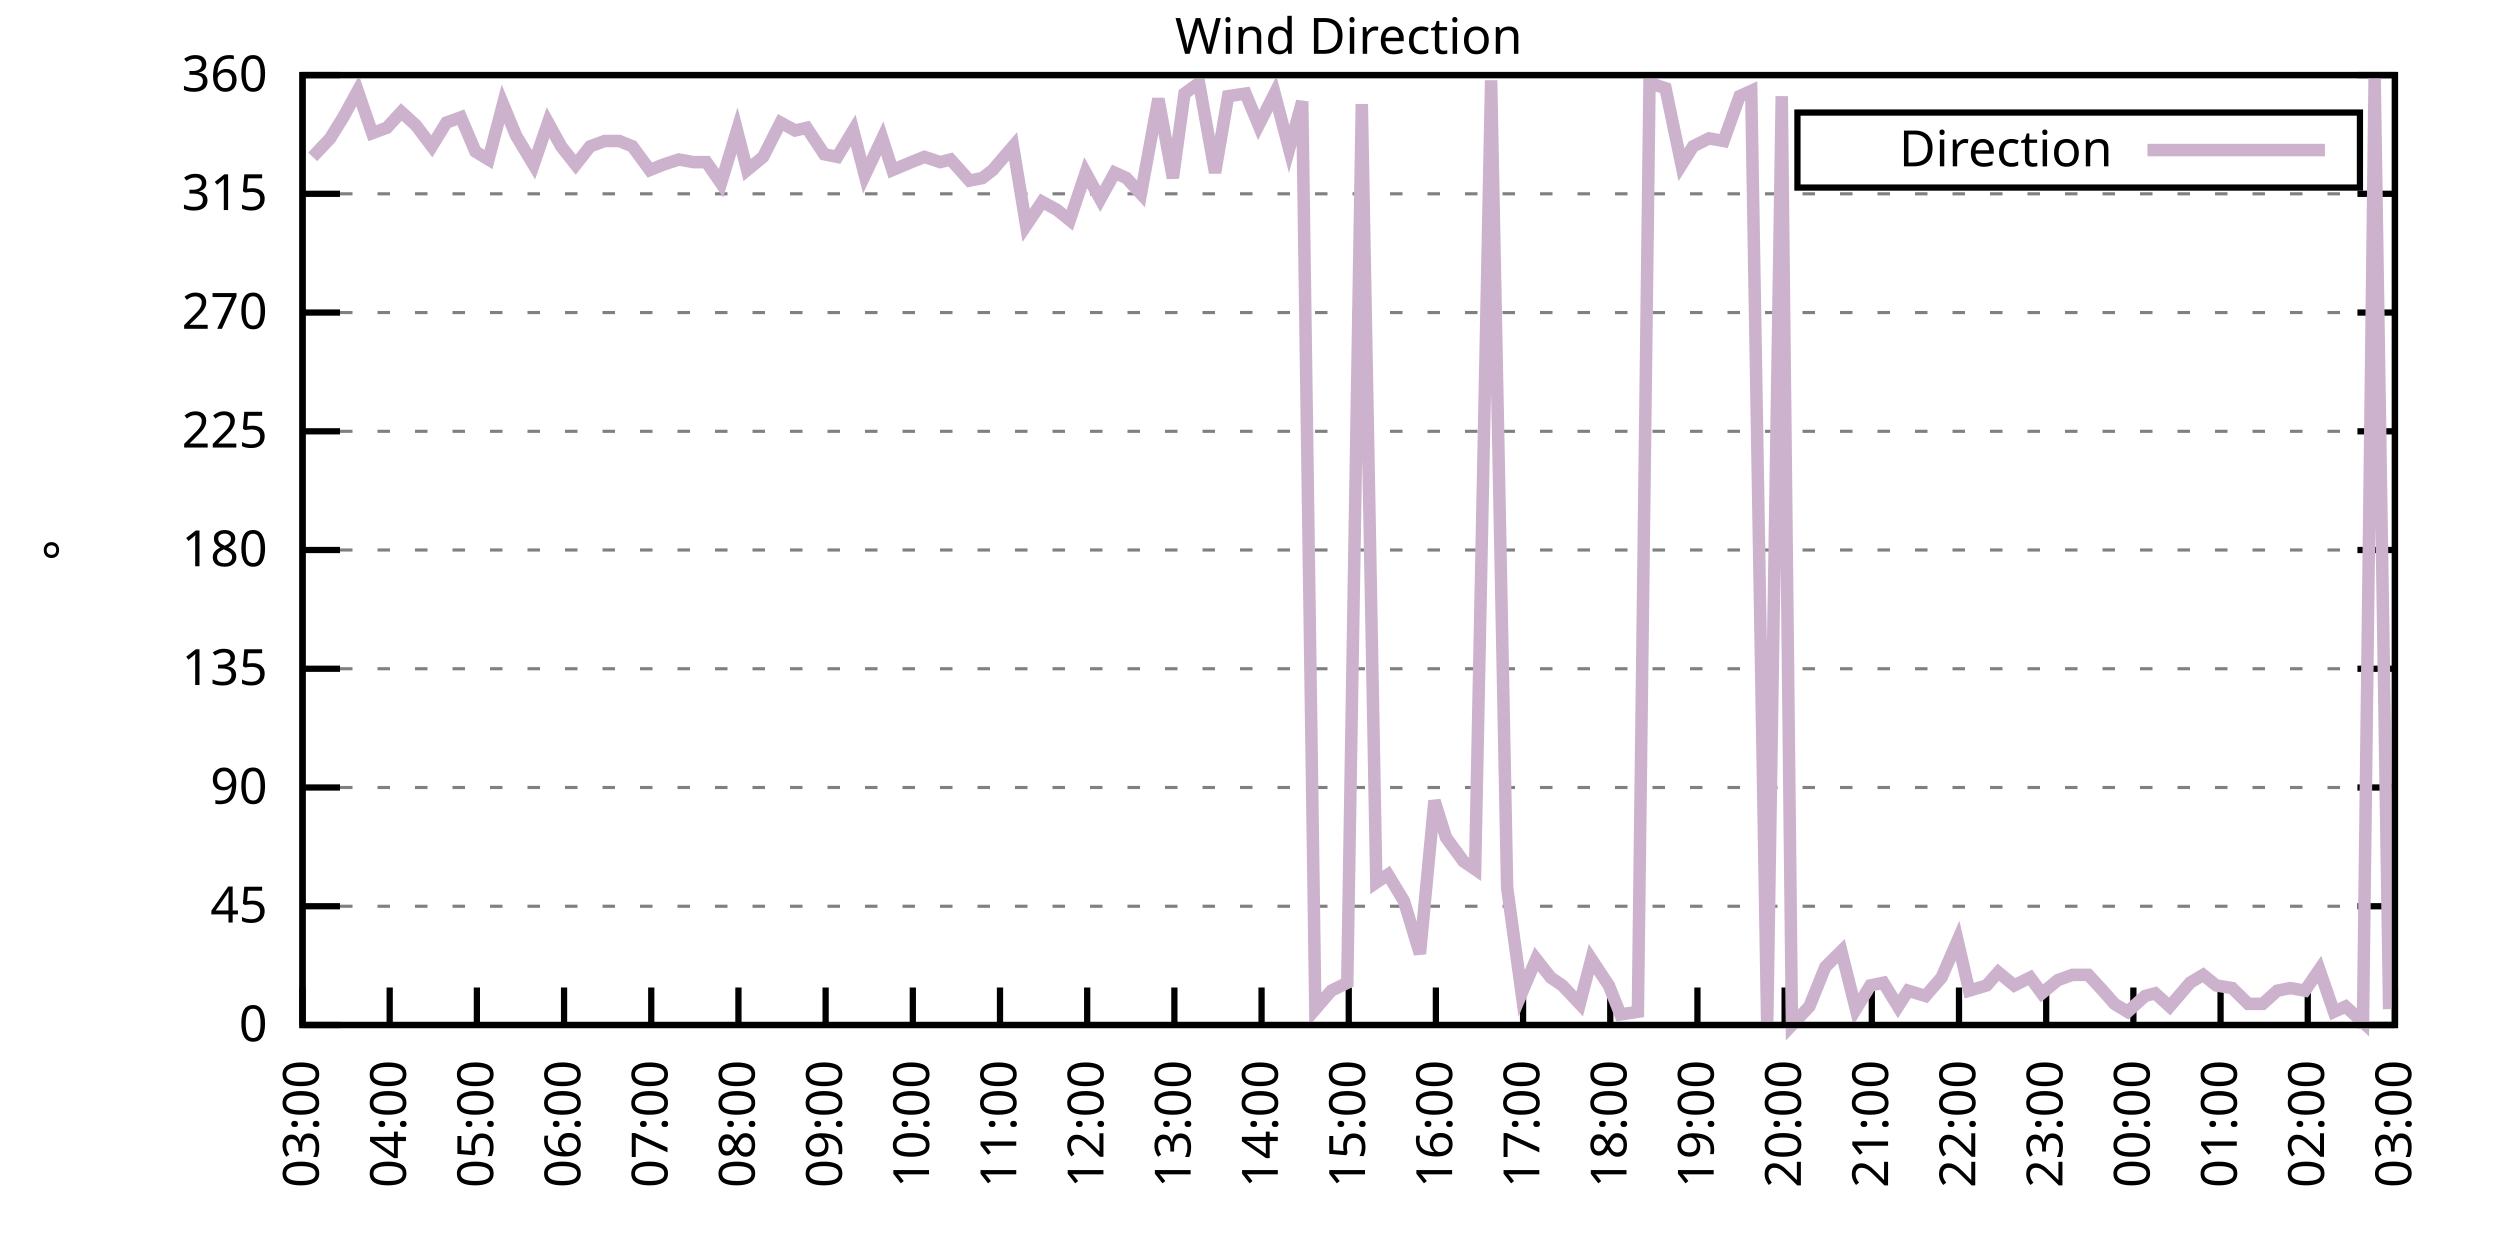
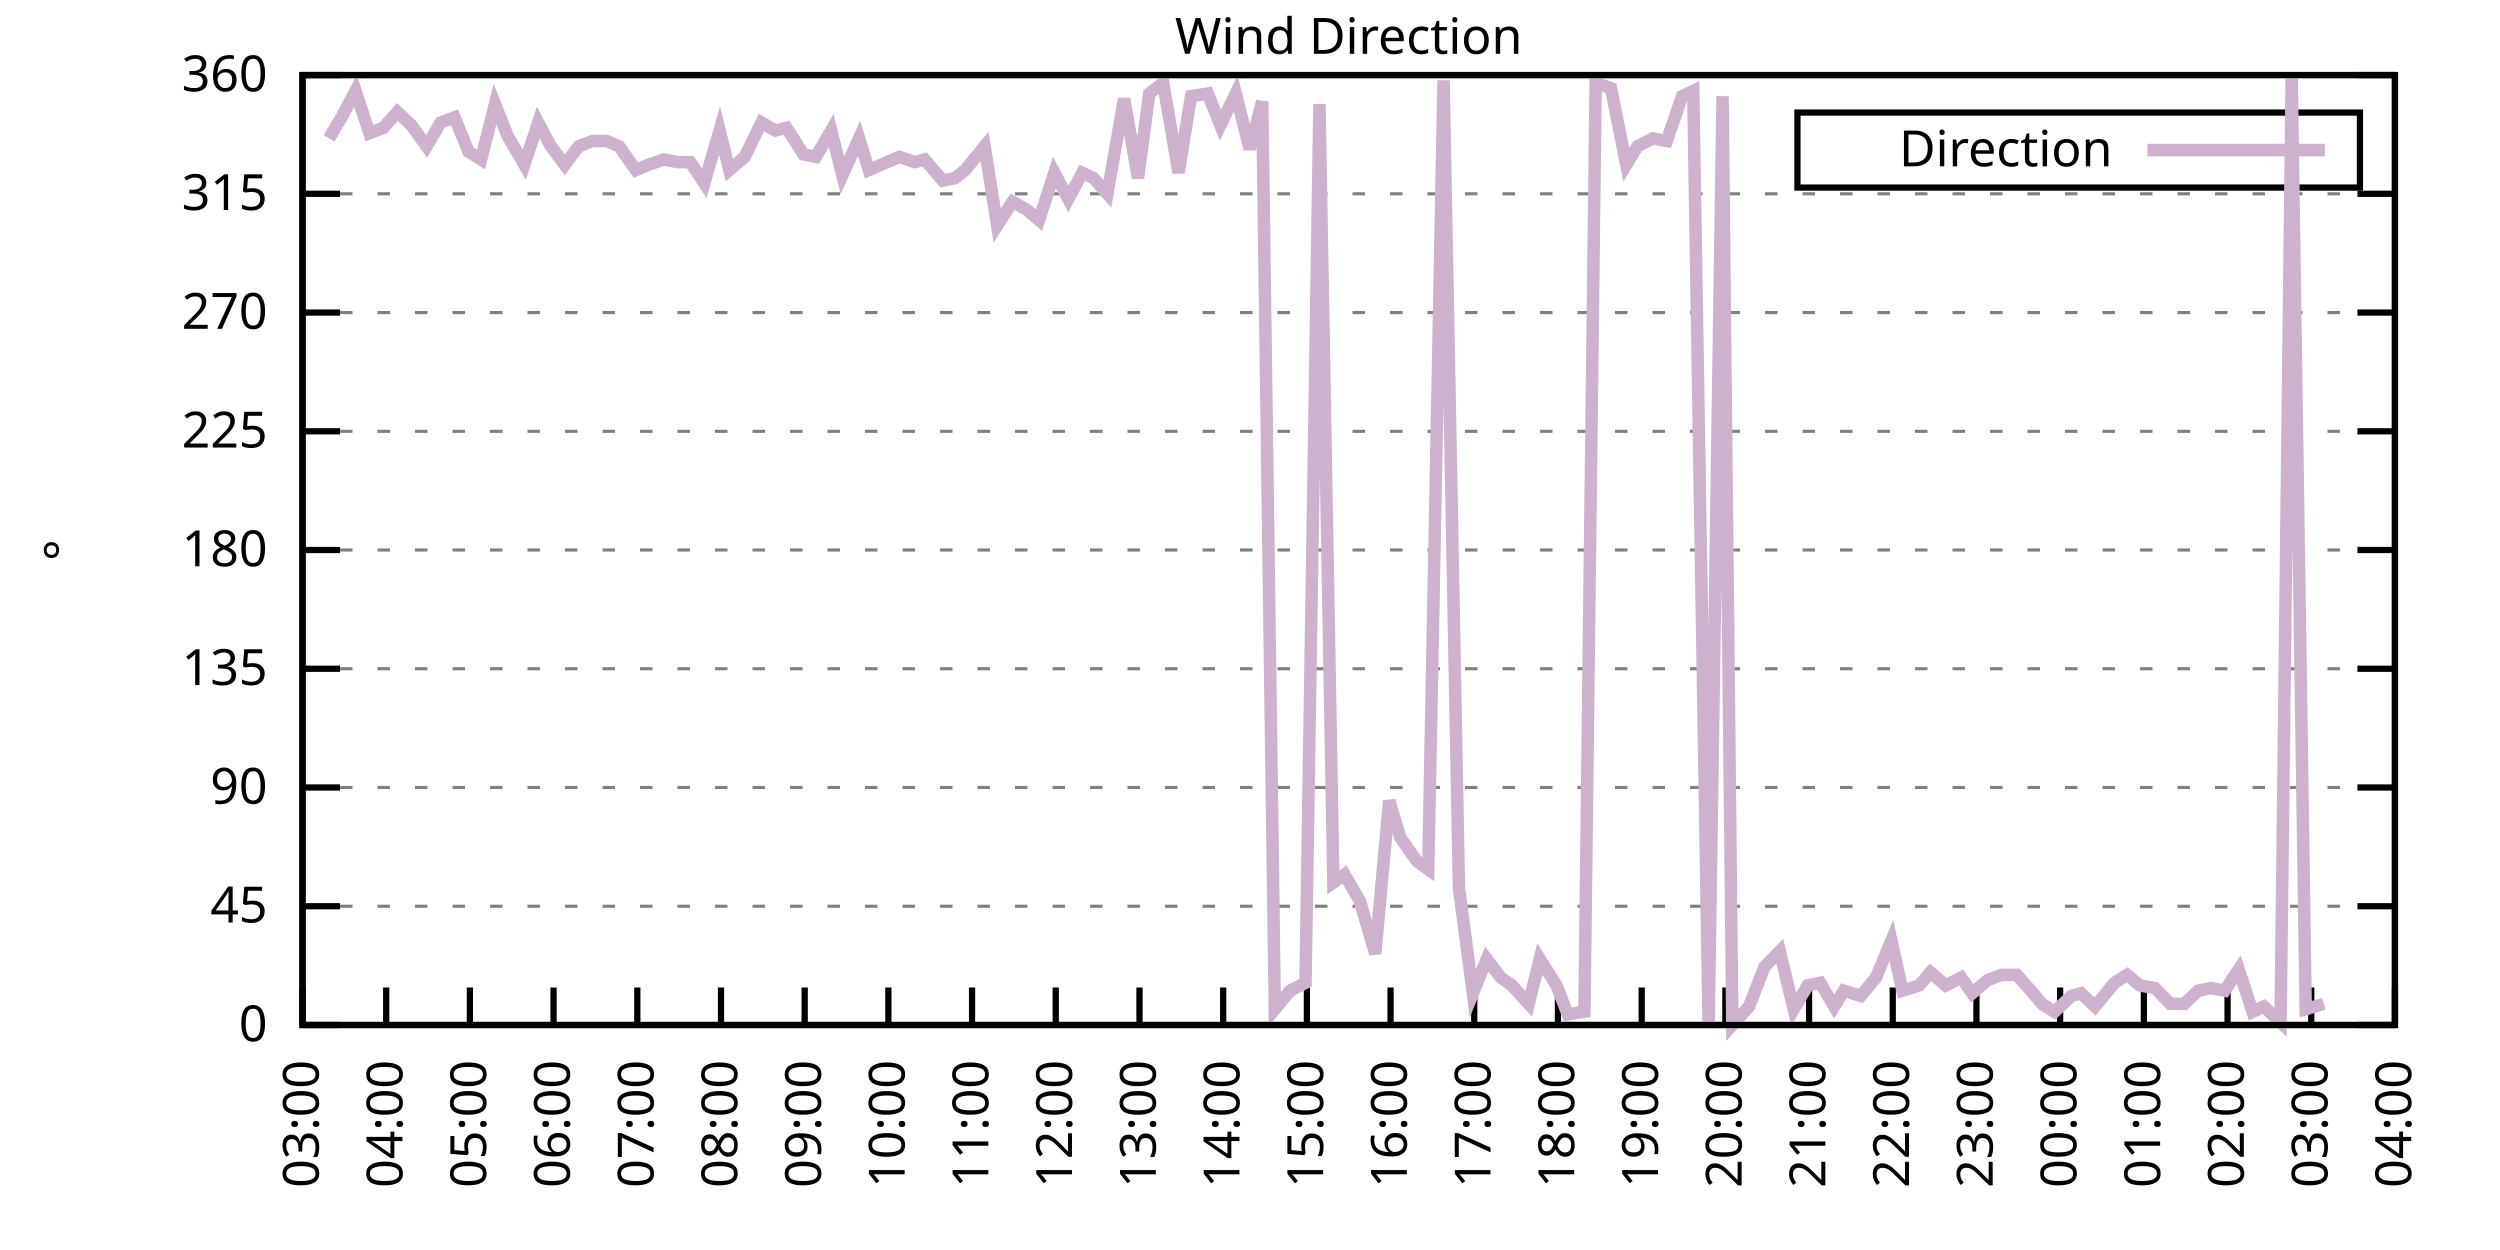
<svg xmlns="http://www.w3.org/2000/svg" xmlns:xlink="http://www.w3.org/1999/xlink" width="400" height="200" viewBox="0 0 400 200">
  <g id="gnuplot_canvas">
    <rect x="0" y="0" width="400" height="200" fill="none" />
    <defs>
      <circle id="gpDot" r="0.5" stroke-width="0.5" stroke="currentColor" />
      <path id="gpPt0" stroke-width="0.333" stroke="currentColor" d="M-1,0 h2 M0,-1 v2" />
      <path id="gpPt1" stroke-width="0.333" stroke="currentColor" d="M-1,-1 L1,1 M1,-1 L-1,1" />
      <path id="gpPt2" stroke-width="0.333" stroke="currentColor" d="M-1,0 L1,0 M0,-1 L0,1 M-1,-1 L1,1 M-1,1 L1,-1" />
      <rect id="gpPt3" stroke-width="0.333" stroke="currentColor" x="-1" y="-1" width="2" height="2" />
      <rect id="gpPt4" stroke-width="0.333" stroke="currentColor" fill="currentColor" x="-1" y="-1" width="2" height="2" />
      <circle id="gpPt5" stroke-width="0.333" stroke="currentColor" cx="0" cy="0" r="1" />
      <use xlink:href="#gpPt5" id="gpPt6" fill="currentColor" stroke="none" />
      <path id="gpPt7" stroke-width="0.333" stroke="currentColor" d="M0,-1.33 L-1.33,0.67 L1.33,0.67 z" />
      <use xlink:href="#gpPt7" id="gpPt8" fill="currentColor" stroke="none" />
      <use xlink:href="#gpPt7" id="gpPt9" stroke="currentColor" transform="rotate(180)" />
      <use xlink:href="#gpPt9" id="gpPt10" fill="currentColor" stroke="none" />
      <use xlink:href="#gpPt3" id="gpPt11" stroke="currentColor" transform="rotate(45)" />
      <use xlink:href="#gpPt11" id="gpPt12" fill="currentColor" stroke="none" />
      <path id="gpPt13" stroke-width="0.333" stroke="currentColor" d="M0,1.330 L1.265,0.411 L0.782,-1.067 L-0.782,-1.076 L-1.265,0.411 z" />
      <use xlink:href="#gpPt13" id="gpPt14" fill="currentColor" stroke="none" />
      <filter id="textbox" filterUnits="objectBoundingBox" x="0" y="0" height="1" width="1">
        <feFlood flood-color="white" flood-opacity="1" result="bgnd" />
        <feComposite in="SourceGraphic" in2="bgnd" operator="atop" />
      </filter>
      <filter id="greybox" filterUnits="objectBoundingBox" x="0" y="0" height="1" width="1">
        <feFlood flood-color="lightgrey" flood-opacity="1" result="grey" />
        <feComposite in="SourceGraphic" in2="grey" operator="atop" />
      </filter>
    </defs>
    <g fill="none" color="white" stroke="currentColor" stroke-width="1.00" stroke-linecap="butt" stroke-linejoin="miter">
</g>
    <g fill="none" color="black" stroke="currentColor" stroke-width="1.00" stroke-linecap="butt" stroke-linejoin="miter">
      <g stroke="none" shape-rendering="crispEdges">
        <polygon fill="rgb(255, 255, 255)" points="48.40,164.00 383.18,164.00 383.18,12.02 48.40,12.02 " />
      </g>
    </g>
    <g fill="none" color="black" stroke="currentColor" stroke-width="1.00" stroke-linecap="butt" stroke-linejoin="miter">
</g>
    <g fill="none" color="black" stroke="black" stroke-width="0.50" stroke-linecap="butt" stroke-linejoin="miter">
</g>
    <g fill="none" color="gray" stroke="currentColor" stroke-width="0.50" stroke-linecap="butt" stroke-linejoin="miter">
      <path stroke="gray" stroke-dasharray="2,4" class="gridline" d="M48.40,164.00 L383.19,164.00  " />
    </g>
    <g fill="none" color="gray" stroke="gray" stroke-width="1.00" stroke-linecap="butt" stroke-linejoin="miter">
</g>
    <g fill="none" color="black" stroke="currentColor" stroke-width="1.00" stroke-linecap="butt" stroke-linejoin="miter">
      <path stroke="black" d="M48.40,164.00 L54.40,164.00 M383.19,164.00 L377.19,164.00  " />
      <g transform="translate(42.80,166.60)" stroke="none" fill="black" font-family="Sans" font-size="8.00" text-anchor="end">
        <text>
          <tspan font-family="Sans"> 0</tspan>
        </text>
      </g>
    </g>
    <g fill="none" color="black" stroke="currentColor" stroke-width="1.00" stroke-linecap="butt" stroke-linejoin="miter">
</g>
    <g fill="none" color="black" stroke="black" stroke-width="0.50" stroke-linecap="butt" stroke-linejoin="miter">
</g>
    <g fill="none" color="gray" stroke="currentColor" stroke-width="0.50" stroke-linecap="butt" stroke-linejoin="miter">
      <path stroke="gray" stroke-dasharray="2,4" class="gridline" d="M48.40,145.00 L383.19,145.00  " />
    </g>
    <g fill="none" color="gray" stroke="gray" stroke-width="1.00" stroke-linecap="butt" stroke-linejoin="miter">
</g>
    <g fill="none" color="black" stroke="currentColor" stroke-width="1.00" stroke-linecap="butt" stroke-linejoin="miter">
      <path stroke="black" d="M48.40,145.00 L54.40,145.00 M383.19,145.00 L377.19,145.00  " />
      <g transform="translate(42.80,147.60)" stroke="none" fill="black" font-family="Sans" font-size="8.00" text-anchor="end">
        <text>
          <tspan font-family="Sans"> 45</tspan>
        </text>
      </g>
    </g>
    <g fill="none" color="black" stroke="currentColor" stroke-width="1.00" stroke-linecap="butt" stroke-linejoin="miter">
</g>
    <g fill="none" color="black" stroke="black" stroke-width="0.50" stroke-linecap="butt" stroke-linejoin="miter">
</g>
    <g fill="none" color="gray" stroke="currentColor" stroke-width="0.50" stroke-linecap="butt" stroke-linejoin="miter">
      <path stroke="gray" stroke-dasharray="2,4" class="gridline" d="M48.40,126.00 L383.19,126.00  " />
    </g>
    <g fill="none" color="gray" stroke="gray" stroke-width="1.00" stroke-linecap="butt" stroke-linejoin="miter">
</g>
    <g fill="none" color="black" stroke="currentColor" stroke-width="1.00" stroke-linecap="butt" stroke-linejoin="miter">
      <path stroke="black" d="M48.40,126.00 L54.40,126.00 M383.19,126.00 L377.19,126.00  " />
      <g transform="translate(42.80,128.60)" stroke="none" fill="black" font-family="Sans" font-size="8.00" text-anchor="end">
        <text>
          <tspan font-family="Sans"> 90</tspan>
        </text>
      </g>
    </g>
    <g fill="none" color="black" stroke="currentColor" stroke-width="1.00" stroke-linecap="butt" stroke-linejoin="miter">
</g>
    <g fill="none" color="black" stroke="black" stroke-width="0.50" stroke-linecap="butt" stroke-linejoin="miter">
</g>
    <g fill="none" color="gray" stroke="currentColor" stroke-width="0.50" stroke-linecap="butt" stroke-linejoin="miter">
      <path stroke="gray" stroke-dasharray="2,4" class="gridline" d="M48.40,107.00 L383.19,107.00  " />
    </g>
    <g fill="none" color="gray" stroke="gray" stroke-width="1.00" stroke-linecap="butt" stroke-linejoin="miter">
</g>
    <g fill="none" color="black" stroke="currentColor" stroke-width="1.00" stroke-linecap="butt" stroke-linejoin="miter">
      <path stroke="black" d="M48.40,107.00 L54.40,107.00 M383.19,107.00 L377.19,107.00  " />
      <g transform="translate(42.80,109.60)" stroke="none" fill="black" font-family="Sans" font-size="8.00" text-anchor="end">
        <text>
          <tspan font-family="Sans"> 135</tspan>
        </text>
      </g>
    </g>
    <g fill="none" color="black" stroke="currentColor" stroke-width="1.00" stroke-linecap="butt" stroke-linejoin="miter">
</g>
    <g fill="none" color="black" stroke="black" stroke-width="0.50" stroke-linecap="butt" stroke-linejoin="miter">
</g>
    <g fill="none" color="gray" stroke="currentColor" stroke-width="0.50" stroke-linecap="butt" stroke-linejoin="miter">
      <path stroke="gray" stroke-dasharray="2,4" class="gridline" d="M48.40,88.00 L383.19,88.00  " />
    </g>
    <g fill="none" color="gray" stroke="gray" stroke-width="1.00" stroke-linecap="butt" stroke-linejoin="miter">
</g>
    <g fill="none" color="black" stroke="currentColor" stroke-width="1.00" stroke-linecap="butt" stroke-linejoin="miter">
      <path stroke="black" d="M48.40,88.00 L54.40,88.00 M383.19,88.00 L377.19,88.00  " />
      <g transform="translate(42.80,90.60)" stroke="none" fill="black" font-family="Sans" font-size="8.00" text-anchor="end">
        <text>
          <tspan font-family="Sans"> 180</tspan>
        </text>
      </g>
    </g>
    <g fill="none" color="black" stroke="currentColor" stroke-width="1.00" stroke-linecap="butt" stroke-linejoin="miter">
</g>
    <g fill="none" color="black" stroke="black" stroke-width="0.50" stroke-linecap="butt" stroke-linejoin="miter">
</g>
    <g fill="none" color="gray" stroke="currentColor" stroke-width="0.50" stroke-linecap="butt" stroke-linejoin="miter">
      <path stroke="gray" stroke-dasharray="2,4" class="gridline" d="M48.40,69.01 L383.19,69.01  " />
    </g>
    <g fill="none" color="gray" stroke="gray" stroke-width="1.00" stroke-linecap="butt" stroke-linejoin="miter">
</g>
    <g fill="none" color="black" stroke="currentColor" stroke-width="1.00" stroke-linecap="butt" stroke-linejoin="miter">
      <path stroke="black" d="M48.40,69.01 L54.40,69.01 M383.19,69.01 L377.19,69.01  " />
      <g transform="translate(42.80,71.61)" stroke="none" fill="black" font-family="Sans" font-size="8.00" text-anchor="end">
        <text>
          <tspan font-family="Sans"> 225</tspan>
        </text>
      </g>
    </g>
    <g fill="none" color="black" stroke="currentColor" stroke-width="1.00" stroke-linecap="butt" stroke-linejoin="miter">
</g>
    <g fill="none" color="black" stroke="black" stroke-width="0.50" stroke-linecap="butt" stroke-linejoin="miter">
</g>
    <g fill="none" color="gray" stroke="currentColor" stroke-width="0.50" stroke-linecap="butt" stroke-linejoin="miter">
      <path stroke="gray" stroke-dasharray="2,4" class="gridline" d="M48.40,50.01 L383.19,50.01  " />
    </g>
    <g fill="none" color="gray" stroke="gray" stroke-width="1.00" stroke-linecap="butt" stroke-linejoin="miter">
</g>
    <g fill="none" color="black" stroke="currentColor" stroke-width="1.00" stroke-linecap="butt" stroke-linejoin="miter">
      <path stroke="black" d="M48.40,50.01 L54.40,50.01 M383.19,50.01 L377.19,50.01  " />
      <g transform="translate(42.80,52.61)" stroke="none" fill="black" font-family="Sans" font-size="8.00" text-anchor="end">
        <text>
          <tspan font-family="Sans"> 270</tspan>
        </text>
      </g>
    </g>
    <g fill="none" color="black" stroke="currentColor" stroke-width="1.00" stroke-linecap="butt" stroke-linejoin="miter">
</g>
    <g fill="none" color="black" stroke="black" stroke-width="0.50" stroke-linecap="butt" stroke-linejoin="miter">
</g>
    <g fill="none" color="gray" stroke="currentColor" stroke-width="0.50" stroke-linecap="butt" stroke-linejoin="miter">
      <path stroke="gray" stroke-dasharray="2,4" class="gridline" d="M48.40,31.01 L383.19,31.01  " />
    </g>
    <g fill="none" color="gray" stroke="gray" stroke-width="1.00" stroke-linecap="butt" stroke-linejoin="miter">
</g>
    <g fill="none" color="black" stroke="currentColor" stroke-width="1.00" stroke-linecap="butt" stroke-linejoin="miter">
      <path stroke="black" d="M48.40,31.01 L54.40,31.01 M383.19,31.01 L377.19,31.01  " />
      <g transform="translate(42.80,33.61)" stroke="none" fill="black" font-family="Sans" font-size="8.00" text-anchor="end">
        <text>
          <tspan font-family="Sans"> 315</tspan>
        </text>
      </g>
    </g>
    <g fill="none" color="black" stroke="currentColor" stroke-width="1.00" stroke-linecap="butt" stroke-linejoin="miter">
</g>
    <g fill="none" color="black" stroke="black" stroke-width="0.50" stroke-linecap="butt" stroke-linejoin="miter">
</g>
    <g fill="none" color="gray" stroke="currentColor" stroke-width="0.50" stroke-linecap="butt" stroke-linejoin="miter">
      <path stroke="gray" stroke-dasharray="2,4" class="gridline" d="M48.40,12.01 L383.19,12.01  " />
    </g>
    <g fill="none" color="gray" stroke="gray" stroke-width="1.00" stroke-linecap="butt" stroke-linejoin="miter">
</g>
    <g fill="none" color="black" stroke="currentColor" stroke-width="1.00" stroke-linecap="butt" stroke-linejoin="miter">
      <path stroke="black" d="M48.40,12.01 L54.40,12.01 M383.19,12.01 L377.19,12.01  " />
      <g transform="translate(42.80,14.61)" stroke="none" fill="black" font-family="Sans" font-size="8.00" text-anchor="end">
        <text>
          <tspan font-family="Sans"> 360</tspan>
        </text>
      </g>
    </g>
    <g fill="none" color="black" stroke="currentColor" stroke-width="1.00" stroke-linecap="butt" stroke-linejoin="miter">
      <path stroke="black" d="M48.40,164.00 L48.40,158.00  " />
      <g transform="translate(51.00,169.60) rotate(270.00)" stroke="none" fill="black" font-family="Sans" font-size="8.00" text-anchor="end">
        <text>
          <tspan font-family="Sans">03:00</tspan>
        </text>
      </g>
    </g>
    <g fill="none" color="black" stroke="currentColor" stroke-width="1.00" stroke-linecap="butt" stroke-linejoin="miter">
-       <path stroke="black" d="M62.35,164.00 L62.35,158.00  " />
-       <g transform="translate(64.95,169.60) rotate(270.00)" stroke="none" fill="black" font-family="Sans" font-size="8.00" text-anchor="end">
+       <path stroke="black" d="M61.79,164.00 L61.79,158.00  " />
+       <g transform="translate(64.39,169.60) rotate(270.00)" stroke="none" fill="black" font-family="Sans" font-size="8.00" text-anchor="end">
        <text>
          <tspan font-family="Sans">04:00</tspan>
        </text>
      </g>
    </g>
    <g fill="none" color="black" stroke="currentColor" stroke-width="1.00" stroke-linecap="butt" stroke-linejoin="miter">
-       <path stroke="black" d="M76.30,164.00 L76.30,158.00  " />
-       <g transform="translate(78.90,169.60) rotate(270.00)" stroke="none" fill="black" font-family="Sans" font-size="8.00" text-anchor="end">
+       <path stroke="black" d="M75.18,164.00 L75.18,158.00  " />
+       <g transform="translate(77.78,169.60) rotate(270.00)" stroke="none" fill="black" font-family="Sans" font-size="8.00" text-anchor="end">
        <text>
          <tspan font-family="Sans">05:00</tspan>
        </text>
      </g>
    </g>
    <g fill="none" color="black" stroke="currentColor" stroke-width="1.00" stroke-linecap="butt" stroke-linejoin="miter">
-       <path stroke="black" d="M90.25,164.00 L90.25,158.00  " />
-       <g transform="translate(92.85,169.60) rotate(270.00)" stroke="none" fill="black" font-family="Sans" font-size="8.00" text-anchor="end">
+       <path stroke="black" d="M88.57,164.00 L88.57,158.00  " />
+       <g transform="translate(91.17,169.60) rotate(270.00)" stroke="none" fill="black" font-family="Sans" font-size="8.00" text-anchor="end">
        <text>
          <tspan font-family="Sans">06:00</tspan>
        </text>
      </g>
    </g>
    <g fill="none" color="black" stroke="currentColor" stroke-width="1.00" stroke-linecap="butt" stroke-linejoin="miter">
-       <path stroke="black" d="M104.20,164.00 L104.20,158.00  " />
-       <g transform="translate(106.80,169.60) rotate(270.00)" stroke="none" fill="black" font-family="Sans" font-size="8.00" text-anchor="end">
+       <path stroke="black" d="M101.97,164.00 L101.97,158.00  " />
+       <g transform="translate(104.57,169.60) rotate(270.00)" stroke="none" fill="black" font-family="Sans" font-size="8.00" text-anchor="end">
        <text>
          <tspan font-family="Sans">07:00</tspan>
        </text>
      </g>
    </g>
    <g fill="none" color="black" stroke="currentColor" stroke-width="1.00" stroke-linecap="butt" stroke-linejoin="miter">
-       <path stroke="black" d="M118.15,164.00 L118.15,158.00  " />
-       <g transform="translate(120.75,169.60) rotate(270.00)" stroke="none" fill="black" font-family="Sans" font-size="8.00" text-anchor="end">
+       <path stroke="black" d="M115.36,164.00 L115.36,158.00  " />
+       <g transform="translate(117.96,169.60) rotate(270.00)" stroke="none" fill="black" font-family="Sans" font-size="8.00" text-anchor="end">
        <text>
          <tspan font-family="Sans">08:00</tspan>
        </text>
      </g>
    </g>
    <g fill="none" color="black" stroke="currentColor" stroke-width="1.00" stroke-linecap="butt" stroke-linejoin="miter">
-       <path stroke="black" d="M132.10,164.00 L132.10,158.00  " />
-       <g transform="translate(134.70,169.60) rotate(270.00)" stroke="none" fill="black" font-family="Sans" font-size="8.00" text-anchor="end">
+       <path stroke="black" d="M128.75,164.00 L128.75,158.00  " />
+       <g transform="translate(131.35,169.60) rotate(270.00)" stroke="none" fill="black" font-family="Sans" font-size="8.00" text-anchor="end">
        <text>
          <tspan font-family="Sans">09:00</tspan>
        </text>
      </g>
    </g>
    <g fill="none" color="black" stroke="currentColor" stroke-width="1.00" stroke-linecap="butt" stroke-linejoin="miter">
-       <path stroke="black" d="M146.05,164.00 L146.05,158.00  " />
-       <g transform="translate(148.65,169.60) rotate(270.00)" stroke="none" fill="black" font-family="Sans" font-size="8.00" text-anchor="end">
+       <path stroke="black" d="M142.14,164.00 L142.14,158.00  " />
+       <g transform="translate(144.74,169.60) rotate(270.00)" stroke="none" fill="black" font-family="Sans" font-size="8.00" text-anchor="end">
        <text>
          <tspan font-family="Sans">10:00</tspan>
        </text>
      </g>
    </g>
    <g fill="none" color="black" stroke="currentColor" stroke-width="1.00" stroke-linecap="butt" stroke-linejoin="miter">
-       <path stroke="black" d="M160.00,164.00 L160.00,158.00  " />
-       <g transform="translate(162.60,169.60) rotate(270.00)" stroke="none" fill="black" font-family="Sans" font-size="8.00" text-anchor="end">
+       <path stroke="black" d="M155.53,164.00 L155.53,158.00  " />
+       <g transform="translate(158.13,169.60) rotate(270.00)" stroke="none" fill="black" font-family="Sans" font-size="8.00" text-anchor="end">
        <text>
          <tspan font-family="Sans">11:00</tspan>
        </text>
      </g>
    </g>
    <g fill="none" color="black" stroke="currentColor" stroke-width="1.00" stroke-linecap="butt" stroke-linejoin="miter">
-       <path stroke="black" d="M173.95,164.00 L173.95,158.00  " />
-       <g transform="translate(176.55,169.60) rotate(270.00)" stroke="none" fill="black" font-family="Sans" font-size="8.00" text-anchor="end">
+       <path stroke="black" d="M168.92,164.00 L168.92,158.00  " />
+       <g transform="translate(171.52,169.60) rotate(270.00)" stroke="none" fill="black" font-family="Sans" font-size="8.00" text-anchor="end">
        <text>
          <tspan font-family="Sans">12:00</tspan>
        </text>
      </g>
    </g>
    <g fill="none" color="black" stroke="currentColor" stroke-width="1.00" stroke-linecap="butt" stroke-linejoin="miter">
-       <path stroke="black" d="M187.90,164.00 L187.90,158.00  " />
-       <g transform="translate(190.50,169.60) rotate(270.00)" stroke="none" fill="black" font-family="Sans" font-size="8.00" text-anchor="end">
+       <path stroke="black" d="M182.32,164.00 L182.32,158.00  " />
+       <g transform="translate(184.92,169.60) rotate(270.00)" stroke="none" fill="black" font-family="Sans" font-size="8.00" text-anchor="end">
        <text>
          <tspan font-family="Sans">13:00</tspan>
        </text>
      </g>
    </g>
    <g fill="none" color="black" stroke="currentColor" stroke-width="1.00" stroke-linecap="butt" stroke-linejoin="miter">
-       <path stroke="black" d="M201.85,164.00 L201.85,158.00  " />
-       <g transform="translate(204.45,169.60) rotate(270.00)" stroke="none" fill="black" font-family="Sans" font-size="8.00" text-anchor="end">
+       <path stroke="black" d="M195.71,164.00 L195.71,158.00  " />
+       <g transform="translate(198.31,169.60) rotate(270.00)" stroke="none" fill="black" font-family="Sans" font-size="8.00" text-anchor="end">
        <text>
          <tspan font-family="Sans">14:00</tspan>
        </text>
      </g>
    </g>
    <g fill="none" color="black" stroke="currentColor" stroke-width="1.00" stroke-linecap="butt" stroke-linejoin="miter">
-       <path stroke="black" d="M215.80,164.00 L215.80,158.00  " />
-       <g transform="translate(218.40,169.60) rotate(270.00)" stroke="none" fill="black" font-family="Sans" font-size="8.00" text-anchor="end">
+       <path stroke="black" d="M209.10,164.00 L209.10,158.00  " />
+       <g transform="translate(211.70,169.60) rotate(270.00)" stroke="none" fill="black" font-family="Sans" font-size="8.00" text-anchor="end">
        <text>
          <tspan font-family="Sans">15:00</tspan>
        </text>
      </g>
    </g>
    <g fill="none" color="black" stroke="currentColor" stroke-width="1.00" stroke-linecap="butt" stroke-linejoin="miter">
-       <path stroke="black" d="M229.74,164.00 L229.74,158.00  " />
-       <g transform="translate(232.34,169.60) rotate(270.00)" stroke="none" fill="black" font-family="Sans" font-size="8.00" text-anchor="end">
+       <path stroke="black" d="M222.49,164.00 L222.49,158.00  " />
+       <g transform="translate(225.09,169.60) rotate(270.00)" stroke="none" fill="black" font-family="Sans" font-size="8.00" text-anchor="end">
        <text>
          <tspan font-family="Sans">16:00</tspan>
        </text>
      </g>
    </g>
    <g fill="none" color="black" stroke="currentColor" stroke-width="1.00" stroke-linecap="butt" stroke-linejoin="miter">
-       <path stroke="black" d="M243.69,164.00 L243.69,158.00  " />
-       <g transform="translate(246.29,169.60) rotate(270.00)" stroke="none" fill="black" font-family="Sans" font-size="8.00" text-anchor="end">
+       <path stroke="black" d="M235.88,164.00 L235.88,158.00  " />
+       <g transform="translate(238.48,169.60) rotate(270.00)" stroke="none" fill="black" font-family="Sans" font-size="8.00" text-anchor="end">
        <text>
          <tspan font-family="Sans">17:00</tspan>
        </text>
      </g>
    </g>
    <g fill="none" color="black" stroke="currentColor" stroke-width="1.00" stroke-linecap="butt" stroke-linejoin="miter">
-       <path stroke="black" d="M257.64,164.00 L257.64,158.00  " />
-       <g transform="translate(260.24,169.60) rotate(270.00)" stroke="none" fill="black" font-family="Sans" font-size="8.00" text-anchor="end">
+       <path stroke="black" d="M249.27,164.00 L249.27,158.00  " />
+       <g transform="translate(251.87,169.60) rotate(270.00)" stroke="none" fill="black" font-family="Sans" font-size="8.00" text-anchor="end">
        <text>
          <tspan font-family="Sans">18:00</tspan>
        </text>
      </g>
    </g>
    <g fill="none" color="black" stroke="currentColor" stroke-width="1.00" stroke-linecap="butt" stroke-linejoin="miter">
-       <path stroke="black" d="M271.59,164.00 L271.59,158.00  " />
-       <g transform="translate(274.19,169.60) rotate(270.00)" stroke="none" fill="black" font-family="Sans" font-size="8.00" text-anchor="end">
+       <path stroke="black" d="M262.67,164.00 L262.67,158.00  " />
+       <g transform="translate(265.27,169.60) rotate(270.00)" stroke="none" fill="black" font-family="Sans" font-size="8.00" text-anchor="end">
        <text>
          <tspan font-family="Sans">19:00</tspan>
        </text>
      </g>
    </g>
    <g fill="none" color="black" stroke="currentColor" stroke-width="1.00" stroke-linecap="butt" stroke-linejoin="miter">
-       <path stroke="black" d="M285.54,164.00 L285.54,158.00  " />
-       <g transform="translate(288.14,169.60) rotate(270.00)" stroke="none" fill="black" font-family="Sans" font-size="8.00" text-anchor="end">
+       <path stroke="black" d="M276.06,164.00 L276.06,158.00  " />
+       <g transform="translate(278.66,169.60) rotate(270.00)" stroke="none" fill="black" font-family="Sans" font-size="8.00" text-anchor="end">
        <text>
          <tspan font-family="Sans">20:00</tspan>
        </text>
      </g>
    </g>
    <g fill="none" color="black" stroke="currentColor" stroke-width="1.00" stroke-linecap="butt" stroke-linejoin="miter">
-       <path stroke="black" d="M299.49,164.00 L299.49,158.00  " />
-       <g transform="translate(302.09,169.60) rotate(270.00)" stroke="none" fill="black" font-family="Sans" font-size="8.00" text-anchor="end">
+       <path stroke="black" d="M289.45,164.00 L289.45,158.00  " />
+       <g transform="translate(292.05,169.60) rotate(270.00)" stroke="none" fill="black" font-family="Sans" font-size="8.00" text-anchor="end">
        <text>
          <tspan font-family="Sans">21:00</tspan>
        </text>
      </g>
    </g>
    <g fill="none" color="black" stroke="currentColor" stroke-width="1.00" stroke-linecap="butt" stroke-linejoin="miter">
-       <path stroke="black" d="M313.44,164.00 L313.44,158.00  " />
-       <g transform="translate(316.04,169.60) rotate(270.00)" stroke="none" fill="black" font-family="Sans" font-size="8.00" text-anchor="end">
+       <path stroke="black" d="M302.84,164.00 L302.84,158.00  " />
+       <g transform="translate(305.44,169.60) rotate(270.00)" stroke="none" fill="black" font-family="Sans" font-size="8.00" text-anchor="end">
        <text>
          <tspan font-family="Sans">22:00</tspan>
        </text>
      </g>
    </g>
    <g fill="none" color="black" stroke="currentColor" stroke-width="1.00" stroke-linecap="butt" stroke-linejoin="miter">
-       <path stroke="black" d="M327.39,164.00 L327.39,158.00  " />
-       <g transform="translate(329.99,169.60) rotate(270.00)" stroke="none" fill="black" font-family="Sans" font-size="8.00" text-anchor="end">
+       <path stroke="black" d="M316.23,164.00 L316.23,158.00  " />
+       <g transform="translate(318.83,169.60) rotate(270.00)" stroke="none" fill="black" font-family="Sans" font-size="8.00" text-anchor="end">
        <text>
          <tspan font-family="Sans">23:00</tspan>
        </text>
      </g>
    </g>
    <g fill="none" color="black" stroke="currentColor" stroke-width="1.00" stroke-linecap="butt" stroke-linejoin="miter">
-       <path stroke="black" d="M341.34,164.00 L341.34,158.00  " />
-       <g transform="translate(343.94,169.60) rotate(270.00)" stroke="none" fill="black" font-family="Sans" font-size="8.00" text-anchor="end">
+       <path stroke="black" d="M329.62,164.00 L329.62,158.00  " />
+       <g transform="translate(332.22,169.60) rotate(270.00)" stroke="none" fill="black" font-family="Sans" font-size="8.00" text-anchor="end">
        <text>
          <tspan font-family="Sans">00:00</tspan>
        </text>
      </g>
    </g>
    <g fill="none" color="black" stroke="currentColor" stroke-width="1.00" stroke-linecap="butt" stroke-linejoin="miter">
-       <path stroke="black" d="M355.29,164.00 L355.29,158.00  " />
-       <g transform="translate(357.89,169.60) rotate(270.00)" stroke="none" fill="black" font-family="Sans" font-size="8.00" text-anchor="end">
+       <path stroke="black" d="M343.02,164.00 L343.02,158.00  " />
+       <g transform="translate(345.62,169.60) rotate(270.00)" stroke="none" fill="black" font-family="Sans" font-size="8.00" text-anchor="end">
        <text>
          <tspan font-family="Sans">01:00</tspan>
        </text>
      </g>
    </g>
    <g fill="none" color="black" stroke="currentColor" stroke-width="1.00" stroke-linecap="butt" stroke-linejoin="miter">
-       <path stroke="black" d="M369.24,164.00 L369.24,158.00  " />
-       <g transform="translate(371.84,169.60) rotate(270.00)" stroke="none" fill="black" font-family="Sans" font-size="8.00" text-anchor="end">
+       <path stroke="black" d="M356.41,164.00 L356.41,158.00  " />
+       <g transform="translate(359.01,169.60) rotate(270.00)" stroke="none" fill="black" font-family="Sans" font-size="8.00" text-anchor="end">
        <text>
          <tspan font-family="Sans">02:00</tspan>
+         </text>
+       </g>
+     </g>
+     <g fill="none" color="black" stroke="currentColor" stroke-width="1.00" stroke-linecap="butt" stroke-linejoin="miter">
+       <path stroke="black" d="M369.80,164.00 L369.80,158.00  " />
+       <g transform="translate(372.40,169.60) rotate(270.00)" stroke="none" fill="black" font-family="Sans" font-size="8.00" text-anchor="end">
+         <text>
+           <tspan font-family="Sans">03:00</tspan>
        </text>
      </g>
    </g>
    <g fill="none" color="black" stroke="currentColor" stroke-width="1.00" stroke-linecap="butt" stroke-linejoin="miter">
      <path stroke="black" d="M383.19,164.00 L383.19,158.00  " />
      <g transform="translate(385.79,169.60) rotate(270.00)" stroke="none" fill="black" font-family="Sans" font-size="8.00" text-anchor="end">
        <text>
-           <tspan font-family="Sans">03:00</tspan>
+           <tspan font-family="Sans">04:00</tspan>
        </text>
      </g>
    </g>
    <g fill="none" color="black" stroke="currentColor" stroke-width="1.00" stroke-linecap="butt" stroke-linejoin="miter">
</g>
    <g fill="none" color="black" stroke="currentColor" stroke-width="1.00" stroke-linecap="butt" stroke-linejoin="miter">
      <path stroke="black" d="M48.40,12.01 L48.40,164.00 L383.19,164.00 L383.19,12.01 L48.40,12.01 Z  " />
    </g>
    <g fill="none" color="black" stroke="currentColor" stroke-width="1.00" stroke-linecap="butt" stroke-linejoin="miter">
</g>
    <g fill="none" color="black" stroke="currentColor" stroke-width="1.00" stroke-linecap="butt" stroke-linejoin="miter">
      <path stroke="black" d="M287.59,30.01 L287.59,18.01 L377.59,18.01 L377.59,30.01 L287.59,30.01 Z  " />
    </g>
    <g id="Wind_direction_plot_1">
      <g fill="none" color="white" stroke="black" stroke-width="2.00" stroke-linecap="butt" stroke-linejoin="miter">
</g>
      <g fill="none" color="black" stroke="currentColor" stroke-width="2.00" stroke-linecap="butt" stroke-linejoin="miter">
        <g transform="translate(337.99,26.61)" stroke="none" fill="black" font-family="Sans" font-size="8.00" text-anchor="end">
          <text>
            <tspan font-family="Sans">Direction</tspan>
          </text>
        </g>
      </g>
      <g fill="none" color="black" stroke="currentColor" stroke-width="2.00" stroke-linecap="butt" stroke-linejoin="miter">
-         <path stroke="rgb(204, 178, 204)" d="M343.59,24.01 L371.99,24.01 M50.03,25.10 L52.82,22.14 L54.91,18.77 L57.23,14.54 L59.56,21.30 L61.88,20.45   L64.21,17.92 L66.53,20.03 L69.09,23.41 L71.42,19.61 L73.74,18.77 L76.07,24.25 L78.16,25.52 L80.48,16.65   L82.58,21.72 L85.37,26.36 L87.69,19.61 L89.78,23.41 L92.11,26.36 L94.43,23.41 L96.76,22.56 L99.08,22.56   L101.18,23.41 L103.97,27.21 L106.06,26.36 L108.62,25.52 L110.94,25.94 L113.03,25.94 L115.36,29.32 L117.92,20.88   L119.54,27.21 L122.10,25.10 L124.89,19.61 L127.22,20.88 L129.08,20.45 L131.87,24.68 L133.96,25.10 L136.51,20.88   L138.37,28.05 L141.16,22.14 L142.79,27.21 L145.81,25.94 L147.91,25.10 L150.46,25.94 L152.09,25.52 L155.11,28.90   L157.21,28.48 L158.83,27.21 L162.09,23.41 L164.18,36.08 L166.74,32.28 L169.06,33.54 L171.16,35.23 L173.71,27.63   L176.04,31.85 L178.36,27.63 L180.22,28.48 L182.55,31.01 L185.34,15.81 L187.66,28.48 L189.52,14.97 L191.85,13.28   L194.41,27.63 L196.50,15.39 L199.29,14.97 L201.38,20.03 L203.94,14.97 L206.26,23.83 L208.36,16.23 L210.45,161.47   L213.01,158.51 L215.56,157.24 L217.89,16.65 L220.21,141.20 L222.07,139.93 L224.63,144.16 L227.19,152.60 L229.51,128.11   L231.37,134.02 L234.16,137.82 L236.02,139.09 L238.58,12.85 L241.14,142.05 L243.46,158.93 L245.79,153.45 L248.11,156.40   L249.97,157.67 L252.76,160.62 L254.62,153.45 L257.41,157.67 L259.27,162.31 L262.06,161.89 L263.92,13.28 L266.48,14.12   L269.04,26.36 L270.90,23.41 L273.45,22.14 L275.78,22.56 L278.34,15.39 L280.20,14.54 L282.75,164.00 L285.08,15.39   L286.71,164.00 L289.50,161.04 L292.05,154.71 L294.61,152.18 L296.94,161.47 L299.26,157.67 L301.35,157.24 L303.68,161.04   L305.30,158.51 L308.09,159.36 L310.65,156.40 L313.21,150.49 L315.07,158.51 L317.86,157.67 L319.72,155.56 L322.28,157.67   L324.83,156.40 L326.69,158.93 L329.25,156.82 L331.58,155.98 L334.13,155.98 L336.46,158.51 L338.32,160.62 L340.41,161.89   L343.20,159.36 L344.83,158.93 L347.15,161.04 L350.41,157.24 L352.50,155.98 L354.59,157.67 L357.15,158.09 L359.71,160.62   L362.03,160.62 L364.36,158.51 L366.45,158.09 L368.78,158.51 L371.10,155.13 L373.43,161.89 L375.29,161.04 L378.08,163.58   L379.94,12.43 L382.26,161.47  " />
+         <path stroke="rgb(204, 178, 204)" d="M343.59,24.01 L371.99,24.01 M52.64,22.14 L54.65,18.77 L56.88,14.54 L59.11,21.30 L61.35,20.45 L63.58,17.92   L65.81,20.03 L68.26,23.41 L70.50,19.61 L72.73,18.77 L74.96,24.25 L76.97,25.52 L79.20,16.65 L81.21,21.72   L83.89,26.36 L86.12,19.61 L88.13,23.41 L90.36,26.36 L92.59,23.41 L94.82,22.56 L97.06,22.56 L99.06,23.41   L101.74,27.21 L103.75,26.36 L106.21,25.52 L108.44,25.94 L110.45,25.94 L112.68,29.32 L115.13,20.88 L116.70,27.21   L119.15,25.10 L121.83,19.61 L124.06,20.88 L125.85,20.45 L128.53,24.68 L130.54,25.10 L132.99,20.88 L134.78,28.05   L137.45,22.14 L139.02,27.21 L141.92,25.94 L143.93,25.10 L146.38,25.94 L147.94,25.52 L150.85,28.90 L152.85,28.48   L154.42,27.21 L157.54,23.41 L159.55,36.08 L162.01,32.28 L164.24,33.54 L166.25,35.23 L168.70,27.63 L170.93,31.85   L173.17,27.63 L174.95,28.48 L177.18,31.01 L179.86,15.81 L182.09,28.48 L183.88,14.97 L186.11,13.28 L188.57,27.63   L190.57,15.39 L193.25,14.97 L195.26,20.03 L197.72,14.97 L199.95,23.83 L201.96,16.23 L203.97,161.47 L206.42,158.51   L208.88,157.24 L211.11,16.65 L213.34,141.20 L215.13,139.93 L217.58,144.16 L220.04,152.60 L222.27,128.11 L224.05,134.02   L226.73,137.82 L228.52,139.09 L230.97,12.85 L233.43,142.05 L235.66,158.93 L237.89,153.45 L240.12,156.40 L241.91,157.67   L244.59,160.62 L246.37,153.45 L249.05,157.67 L250.84,162.31 L253.51,161.89 L255.30,13.28 L257.76,14.12 L260.21,26.36   L262.00,23.41 L264.45,22.14 L266.68,22.56 L269.14,15.39 L270.92,14.54 L273.38,164.00 L275.61,15.39 L277.17,164.00   L279.85,161.04 L282.31,154.71 L284.76,152.18 L286.99,161.47 L289.23,157.67 L291.23,157.24 L293.47,161.04 L295.03,158.51   L297.71,159.36 L300.16,156.40 L302.62,150.49 L304.40,158.51 L307.08,157.67 L308.87,155.56 L311.32,157.67 L313.78,156.40   L315.56,158.93 L318.02,156.82 L320.25,155.98 L322.70,155.98 L324.94,158.51 L326.72,160.62 L328.73,161.89 L331.41,159.36   L332.97,158.93 L335.20,161.04 L338.33,157.24 L340.34,155.98 L342.35,157.67 L344.80,158.09 L347.26,160.62 L349.49,160.62   L351.72,158.51 L353.73,158.09 L355.96,158.51 L358.19,155.13 L360.42,161.89 L362.21,161.04 L364.89,163.58 L366.67,12.43   L368.91,161.47 L371.81,160.62  " />
      </g>
    </g>
    <g fill="none" color="black" stroke="currentColor" stroke-width="2.00" stroke-linecap="butt" stroke-linejoin="miter">
</g>
    <g fill="none" color="black" stroke="black" stroke-width="1.00" stroke-linecap="butt" stroke-linejoin="miter">
</g>
    <g fill="none" color="black" stroke="currentColor" stroke-width="1.00" stroke-linecap="butt" stroke-linejoin="miter">
      <path stroke="black" d="M48.40,12.01 L48.40,164.00 L383.19,164.00 L383.19,12.01 L48.40,12.01 Z  " />
      <g transform="translate(12.80,88.01) rotate(270.00)" stroke="none" fill="black" font-family="Sans" font-size="8.00" text-anchor="middle">
        <text>
          <tspan font-family="Sans">°</tspan>
        </text>
      </g>
    </g>
    <g fill="none" color="black" stroke="currentColor" stroke-width="1.00" stroke-linecap="butt" stroke-linejoin="miter">
</g>
    <g fill="none" color="black" stroke="currentColor" stroke-width="1.00" stroke-linecap="butt" stroke-linejoin="miter">
      <g transform="translate(215.79,8.61)" stroke="none" fill="black" font-family="Sans" font-size="8.00" text-anchor="middle">
        <text>
          <tspan font-family="Sans">Wind Direction</tspan>
        </text>
      </g>
    </g>
    <g fill="none" color="black" stroke="currentColor" stroke-width="1.00" stroke-linecap="butt" stroke-linejoin="miter">
</g>
  </g>
</svg>
